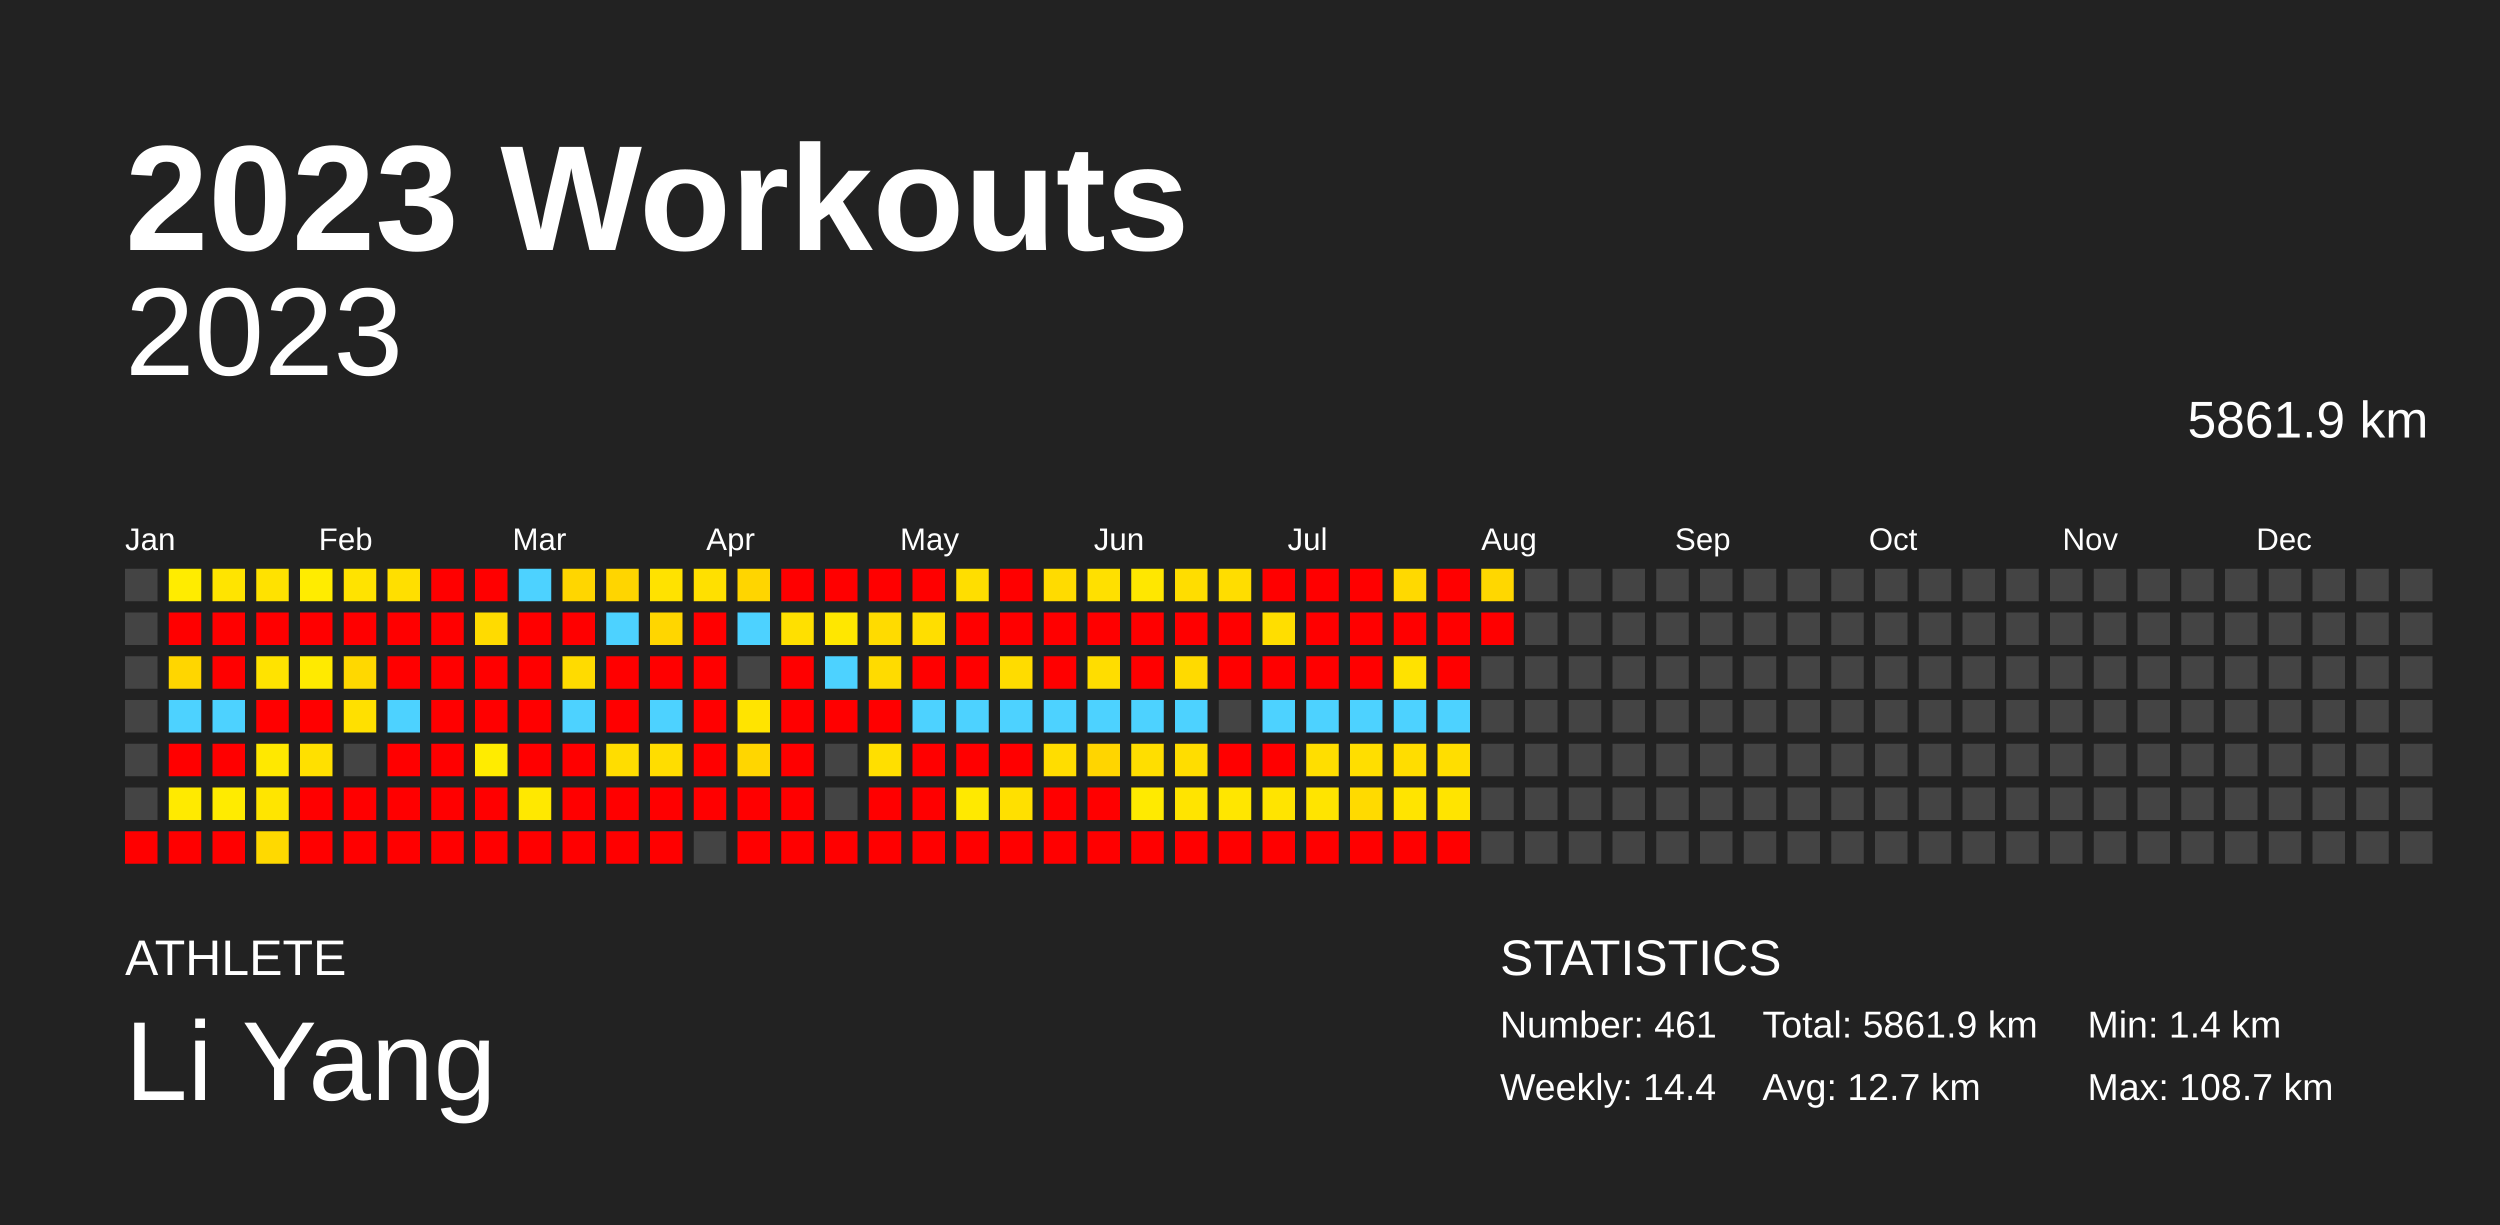
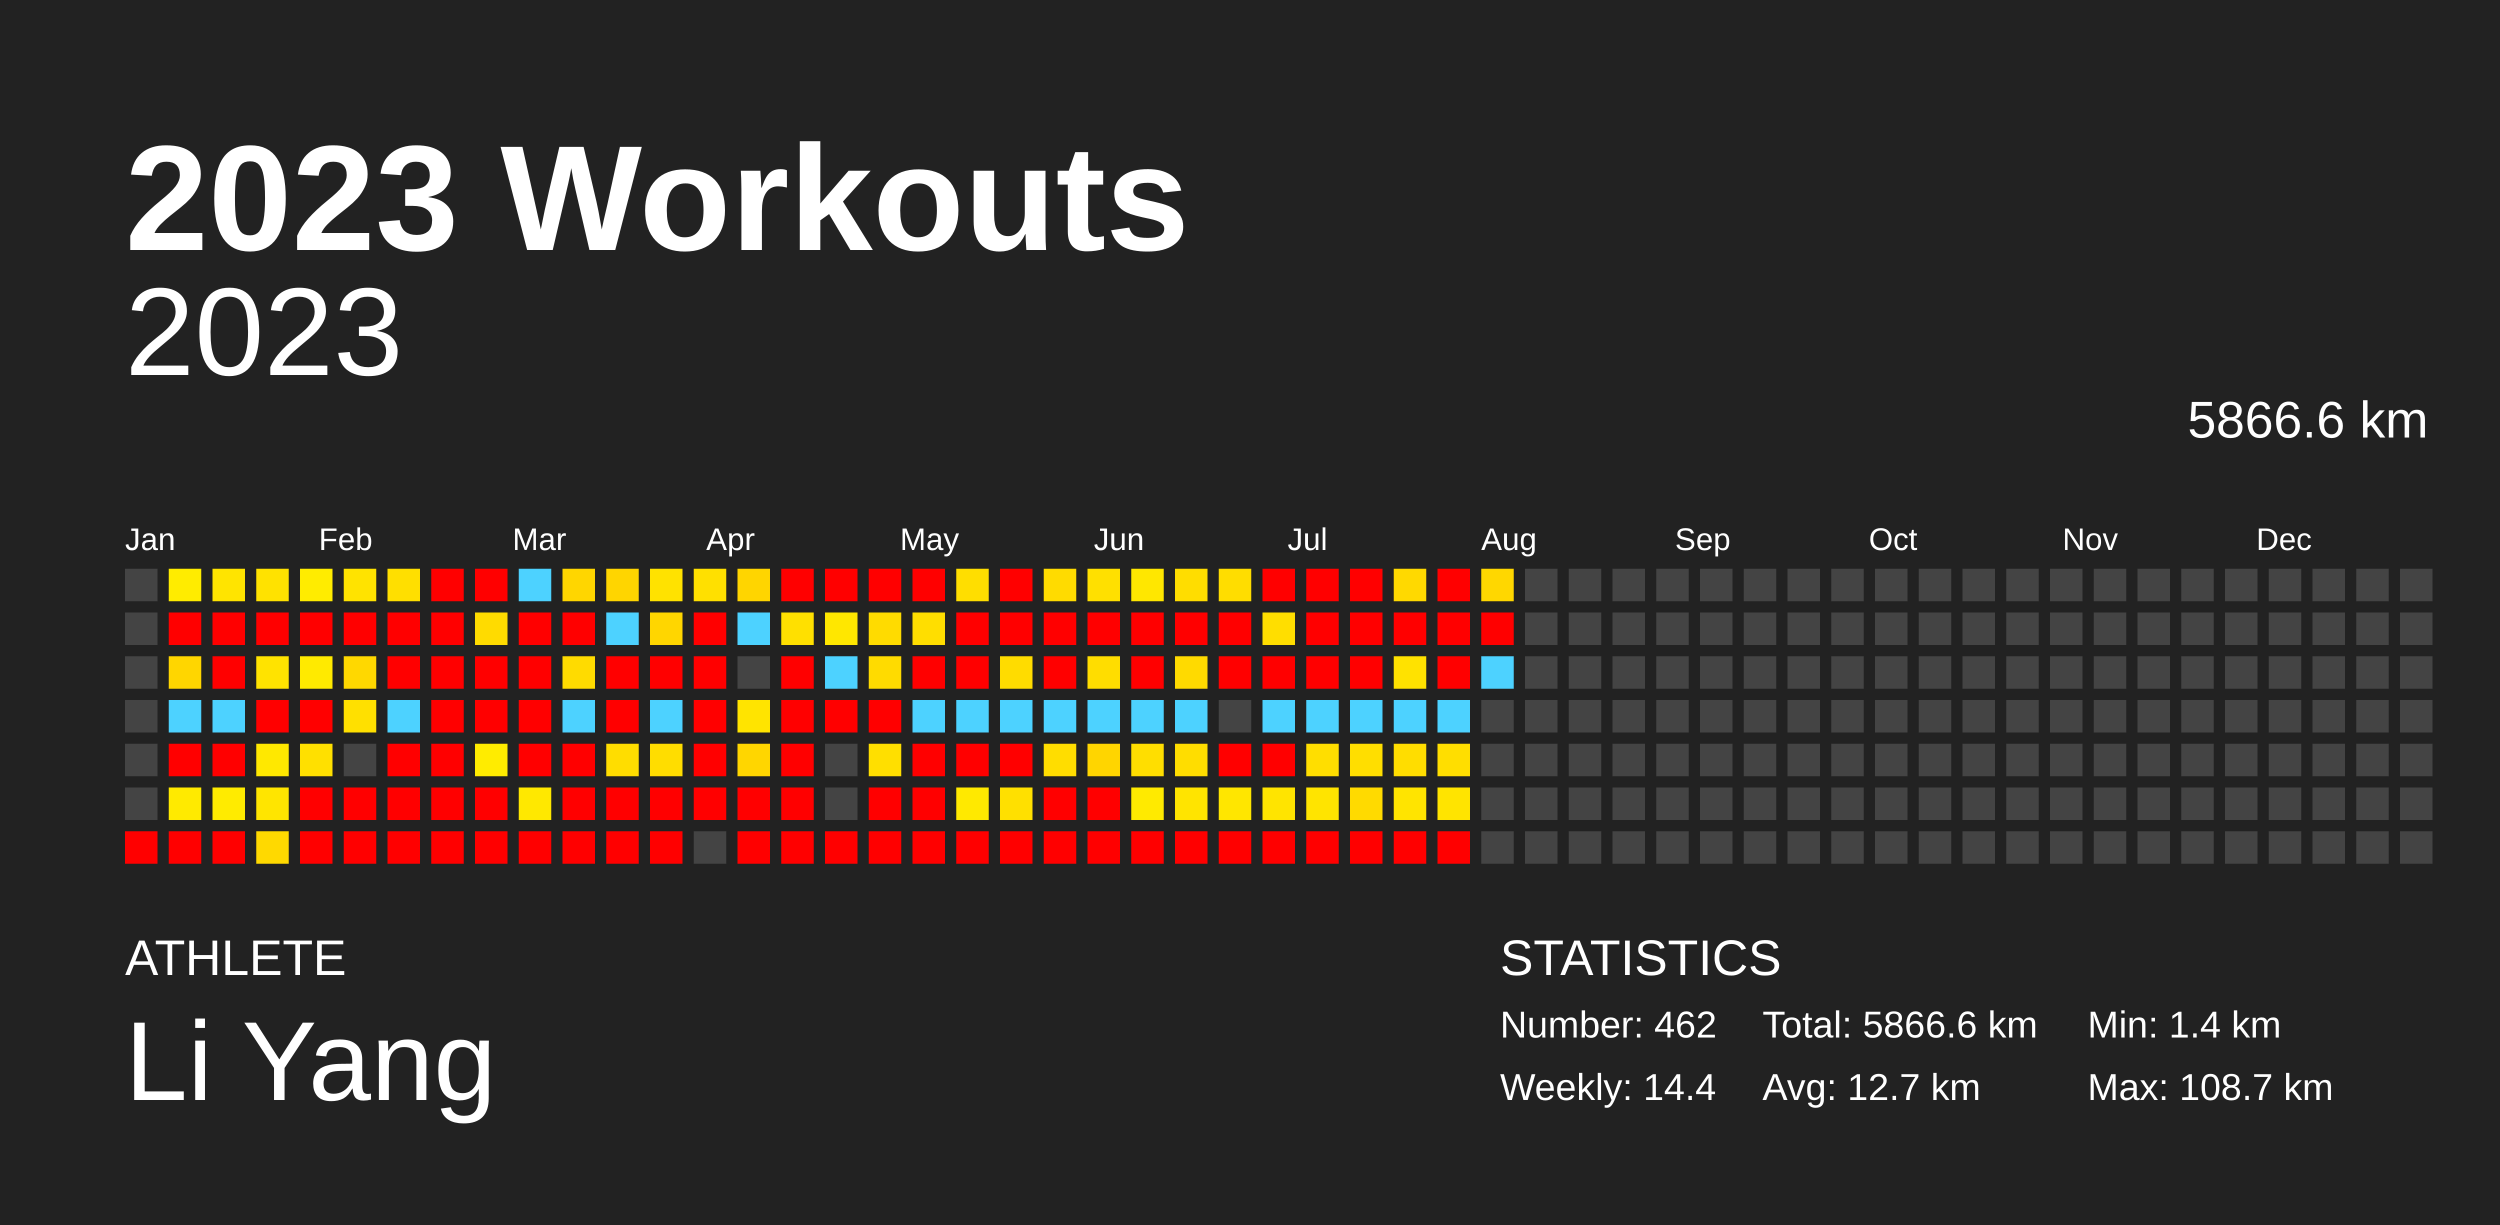
<svg xmlns="http://www.w3.org/2000/svg" baseProfile="full" height="98mm" version="1.1" viewBox="0,0,200,98" width="200mm">
  <defs />
  <rect fill="#222222" height="98" width="200" x="0" y="0" />
  <text fill="#FFFFFF" style="font-size:12px; font-family:Arial; font-weight:bold;" x="10" y="20">2023 Workouts</text>
  <text fill="#FFFFFF" style="font-size:4px; font-family:Arial" x="10" y="78">ATHLETE</text>
  <text fill="#FFFFFF" style="font-size:9px; font-family:Arial" x="10" y="88">Li Yang</text>
  <text fill="#FFFFFF" style="font-size:4px; font-family:Arial" x="120" y="78">STATISTICS</text>
-   <text fill="#FFFFFF" style="font-size:3px; font-family:Arial" x="120" y="83">Number: 461</text>
+   <text fill="#FFFFFF" style="font-size:3px; font-family:Arial" x="120" y="83">Number: 462</text>
  <text fill="#FFFFFF" style="font-size:3px; font-family:Arial" x="120" y="88">Weekly: 14.4</text>
-   <text fill="#FFFFFF" style="font-size:3px; font-family:Arial" x="141" y="83">Total: 5861.9 km</text>
+   <text fill="#FFFFFF" style="font-size:3px; font-family:Arial" x="141" y="83">Total: 5866.6 km</text>
  <text fill="#FFFFFF" style="font-size:3px; font-family:Arial" x="141" y="88">Avg: 12.7 km</text>
  <text fill="#FFFFFF" style="font-size:3px; font-family:Arial" x="167" y="83">Min: 1.4 km</text>
  <text fill="#FFFFFF" style="font-size:3px; font-family:Arial" x="167" y="88">Max: 108.7 km</text>
  <text alignment-baseline="hanging" fill="#FFFFFF" style="font-size:10.0px; font-family:Arial;" x="10" y="30">2023</text>
-   <text alignment-baseline="hanging" fill="#FFFFFF" style="font-size:4.125px; font-family:Arial;" x="175" y="35">5861.9 km</text>
+   <text alignment-baseline="hanging" fill="#FFFFFF" style="font-size:4.125px; font-family:Arial;" x="175" y="35">5866.6 km</text>
  <text fill="#FFFFFF" style="font-size:2.5px; font-family:Arial" x="10.0" y="44">Jan</text>
  <text fill="#FFFFFF" style="font-size:2.5px; font-family:Arial" x="25.5" y="44">Feb</text>
  <text fill="#FFFFFF" style="font-size:2.5px; font-family:Arial" x="41.0" y="44">Mar</text>
  <text fill="#FFFFFF" style="font-size:2.5px; font-family:Arial" x="56.5" y="44">Apr</text>
  <text fill="#FFFFFF" style="font-size:2.5px; font-family:Arial" x="72.0" y="44">May</text>
  <text fill="#FFFFFF" style="font-size:2.5px; font-family:Arial" x="87.5" y="44">Jun</text>
  <text fill="#FFFFFF" style="font-size:2.5px; font-family:Arial" x="103.0" y="44">Jul</text>
  <text fill="#FFFFFF" style="font-size:2.5px; font-family:Arial" x="118.5" y="44">Aug</text>
  <text fill="#FFFFFF" style="font-size:2.5px; font-family:Arial" x="134.0" y="44">Sep</text>
  <text fill="#FFFFFF" style="font-size:2.5px; font-family:Arial" x="149.5" y="44">Oct</text>
  <text fill="#FFFFFF" style="font-size:2.5px; font-family:Arial" x="165.0" y="44">Nov</text>
  <text fill="#FFFFFF" style="font-size:2.5px; font-family:Arial" x="180.5" y="44">Dec</text>
  <rect fill="#444444" height="2.6" width="2.6" x="10.0" y="45.5" />
  <rect fill="#444444" height="2.6" width="2.6" x="10.0" y="49.0" />
  <rect fill="#444444" height="2.6" width="2.6" x="10.0" y="52.5" />
  <rect fill="#444444" height="2.6" width="2.6" x="10.0" y="56.0" />
  <rect fill="#444444" height="2.6" width="2.6" x="10.0" y="59.5" />
  <rect fill="#444444" height="2.6" width="2.6" x="10.0" y="63.0" />
  <rect fill="red" height="2.6" width="2.6" x="10.0" y="66.5" />
  <rect fill="#ffec00" height="2.6" width="2.6" x="13.5" y="45.5" />
  <rect fill="red" height="2.6" width="2.6" x="13.5" y="49.0" />
  <rect fill="#ffd600" height="2.6" width="2.6" x="13.5" y="52.5" />
  <rect fill="#4dd2ff" height="2.6" width="2.6" x="13.5" y="56.0" />
  <rect fill="red" height="2.6" width="2.6" x="13.5" y="59.5" />
  <rect fill="#ffea00" height="2.6" width="2.6" x="13.5" y="63.0" />
  <rect fill="red" height="2.6" width="2.6" x="13.5" y="66.5" />
  <rect fill="#ffe400" height="2.6" width="2.6" x="17.0" y="45.5" />
  <rect fill="red" height="2.6" width="2.6" x="17.0" y="49.0" />
  <rect fill="red" height="2.6" width="2.6" x="17.0" y="52.5" />
  <rect fill="#4dd2ff" height="2.6" width="2.6" x="17.0" y="56.0" />
  <rect fill="red" height="2.6" width="2.6" x="17.0" y="59.5" />
  <rect fill="#ffeb00" height="2.6" width="2.6" x="17.0" y="63.0" />
  <rect fill="red" height="2.6" width="2.6" x="17.0" y="66.5" />
  <rect fill="#ffe200" height="2.6" width="2.6" x="20.5" y="45.5" />
  <rect fill="red" height="2.6" width="2.6" x="20.5" y="49.0" />
  <rect fill="#ffe300" height="2.6" width="2.6" x="20.5" y="52.5" />
  <rect fill="red" height="2.6" width="2.6" x="20.5" y="56.0" />
  <rect fill="#ffe800" height="2.6" width="2.6" x="20.5" y="59.5" />
  <rect fill="#ffe500" height="2.6" width="2.6" x="20.5" y="63.0" />
  <rect fill="#ffd900" height="2.6" width="2.6" x="20.5" y="66.5" />
  <rect fill="#ffec00" height="2.6" width="2.6" x="24.0" y="45.5" />
  <rect fill="red" height="2.6" width="2.6" x="24.0" y="49.0" />
  <rect fill="#ffea00" height="2.6" width="2.6" x="24.0" y="52.5" />
  <rect fill="red" height="2.6" width="2.6" x="24.0" y="56.0" />
  <rect fill="#ffe000" height="2.6" width="2.6" x="24.0" y="59.5" />
  <rect fill="red" height="2.6" width="2.6" x="24.0" y="63.0" />
  <rect fill="red" height="2.6" width="2.6" x="24.0" y="66.5" />
  <rect fill="#ffe300" height="2.6" width="2.6" x="27.5" y="45.5" />
  <rect fill="red" height="2.6" width="2.6" x="27.5" y="49.0" />
  <rect fill="#ffd800" height="2.6" width="2.6" x="27.5" y="52.5" />
  <rect fill="#ffe000" height="2.6" width="2.6" x="27.5" y="56.0" />
  <rect fill="#444444" height="2.6" width="2.6" x="27.5" y="59.5" />
  <rect fill="red" height="2.6" width="2.6" x="27.5" y="63.0" />
  <rect fill="red" height="2.6" width="2.6" x="27.5" y="66.5" />
  <rect fill="#ffdf00" height="2.6" width="2.6" x="31.0" y="45.5" />
  <rect fill="red" height="2.6" width="2.6" x="31.0" y="49.0" />
  <rect fill="red" height="2.6" width="2.6" x="31.0" y="52.5" />
  <rect fill="#4dd2ff" height="2.6" width="2.6" x="31.0" y="56.0" />
  <rect fill="red" height="2.6" width="2.6" x="31.0" y="59.5" />
  <rect fill="red" height="2.6" width="2.6" x="31.0" y="63.0" />
  <rect fill="red" height="2.6" width="2.6" x="31.0" y="66.5" />
  <rect fill="red" height="2.6" width="2.6" x="34.5" y="45.5" />
  <rect fill="red" height="2.6" width="2.6" x="34.5" y="49.0" />
  <rect fill="red" height="2.6" width="2.6" x="34.5" y="52.5" />
  <rect fill="red" height="2.6" width="2.6" x="34.5" y="56.0" />
  <rect fill="red" height="2.6" width="2.6" x="34.5" y="59.5" />
  <rect fill="red" height="2.6" width="2.6" x="34.5" y="63.0" />
  <rect fill="red" height="2.6" width="2.6" x="34.5" y="66.5" />
  <rect fill="red" height="2.6" width="2.6" x="38.0" y="45.5" />
  <rect fill="#ffdb00" height="2.6" width="2.6" x="38.0" y="49.0" />
  <rect fill="red" height="2.6" width="2.6" x="38.0" y="52.5" />
  <rect fill="red" height="2.6" width="2.6" x="38.0" y="56.0" />
  <rect fill="#ffec00" height="2.6" width="2.6" x="38.0" y="59.5" />
  <rect fill="red" height="2.6" width="2.6" x="38.0" y="63.0" />
  <rect fill="red" height="2.6" width="2.6" x="38.0" y="66.5" />
  <rect fill="#4dd2ff" height="2.6" width="2.6" x="41.5" y="45.5" />
  <rect fill="red" height="2.6" width="2.6" x="41.5" y="49.0" />
  <rect fill="red" height="2.6" width="2.6" x="41.5" y="52.5" />
  <rect fill="red" height="2.6" width="2.6" x="41.5" y="56.0" />
  <rect fill="red" height="2.6" width="2.6" x="41.5" y="59.5" />
  <rect fill="#ffe800" height="2.6" width="2.6" x="41.5" y="63.0" />
  <rect fill="red" height="2.6" width="2.6" x="41.5" y="66.5" />
  <rect fill="#ffd600" height="2.6" width="2.6" x="45.0" y="45.5" />
  <rect fill="red" height="2.6" width="2.6" x="45.0" y="49.0" />
  <rect fill="#ffdb00" height="2.6" width="2.6" x="45.0" y="52.5" />
  <rect fill="#4dd2ff" height="2.6" width="2.6" x="45.0" y="56.0" />
  <rect fill="red" height="2.6" width="2.6" x="45.0" y="59.5" />
  <rect fill="red" height="2.6" width="2.6" x="45.0" y="63.0" />
  <rect fill="red" height="2.6" width="2.6" x="45.0" y="66.5" />
  <rect fill="#ffd500" height="2.6" width="2.6" x="48.5" y="45.5" />
  <rect fill="#4dd2ff" height="2.6" width="2.6" x="48.5" y="49.0" />
  <rect fill="red" height="2.6" width="2.6" x="48.5" y="52.5" />
  <rect fill="red" height="2.6" width="2.6" x="48.5" y="56.0" />
  <rect fill="#ffdd00" height="2.6" width="2.6" x="48.5" y="59.5" />
  <rect fill="red" height="2.6" width="2.6" x="48.5" y="63.0" />
  <rect fill="red" height="2.6" width="2.6" x="48.5" y="66.5" />
  <rect fill="#ffe200" height="2.6" width="2.6" x="52.0" y="45.5" />
  <rect fill="#ffd600" height="2.6" width="2.6" x="52.0" y="49.0" />
  <rect fill="red" height="2.6" width="2.6" x="52.0" y="52.5" />
  <rect fill="#4dd2ff" height="2.6" width="2.6" x="52.0" y="56.0" />
  <rect fill="#ffdd00" height="2.6" width="2.6" x="52.0" y="59.5" />
  <rect fill="red" height="2.6" width="2.6" x="52.0" y="63.0" />
  <rect fill="red" height="2.6" width="2.6" x="52.0" y="66.5" />
  <rect fill="#ffe000" height="2.6" width="2.6" x="55.5" y="45.5" />
  <rect fill="red" height="2.6" width="2.6" x="55.5" y="49.0" />
  <rect fill="red" height="2.6" width="2.6" x="55.5" y="52.5" />
  <rect fill="red" height="2.6" width="2.6" x="55.5" y="56.0" />
  <rect fill="red" height="2.6" width="2.6" x="55.5" y="59.5" />
  <rect fill="red" height="2.6" width="2.6" x="55.5" y="63.0" />
  <rect fill="#444444" height="2.6" width="2.6" x="55.5" y="66.5" />
  <rect fill="#ffd500" height="2.6" width="2.6" x="59.0" y="45.5" />
  <rect fill="#4dd2ff" height="2.6" width="2.6" x="59.0" y="49.0" />
  <rect fill="#444444" height="2.6" width="2.6" x="59.0" y="52.5" />
  <rect fill="#ffe400" height="2.6" width="2.6" x="59.0" y="56.0" />
  <rect fill="#ffd600" height="2.6" width="2.6" x="59.0" y="59.5" />
  <rect fill="red" height="2.6" width="2.6" x="59.0" y="63.0" />
  <rect fill="red" height="2.6" width="2.6" x="59.0" y="66.5" />
  <rect fill="red" height="2.6" width="2.6" x="62.5" y="45.5" />
  <rect fill="#ffe000" height="2.6" width="2.6" x="62.5" y="49.0" />
  <rect fill="red" height="2.6" width="2.6" x="62.5" y="52.5" />
  <rect fill="red" height="2.6" width="2.6" x="62.5" y="56.0" />
  <rect fill="red" height="2.6" width="2.6" x="62.5" y="59.5" />
  <rect fill="red" height="2.6" width="2.6" x="62.5" y="63.0" />
  <rect fill="red" height="2.6" width="2.6" x="62.5" y="66.5" />
  <rect fill="red" height="2.6" width="2.6" x="66.0" y="45.5" />
  <rect fill="#ffe700" height="2.6" width="2.6" x="66.0" y="49.0" />
  <rect fill="#4dd2ff" height="2.6" width="2.6" x="66.0" y="52.5" />
  <rect fill="red" height="2.6" width="2.6" x="66.0" y="56.0" />
  <rect fill="#444444" height="2.6" width="2.6" x="66.0" y="59.5" />
  <rect fill="#444444" height="2.6" width="2.6" x="66.0" y="63.0" />
  <rect fill="red" height="2.6" width="2.6" x="66.0" y="66.5" />
  <rect fill="red" height="2.6" width="2.6" x="69.5" y="45.5" />
  <rect fill="#ffdb00" height="2.6" width="2.6" x="69.5" y="49.0" />
  <rect fill="#ffdb00" height="2.6" width="2.6" x="69.5" y="52.5" />
  <rect fill="red" height="2.6" width="2.6" x="69.5" y="56.0" />
  <rect fill="#ffdf00" height="2.6" width="2.6" x="69.5" y="59.5" />
  <rect fill="red" height="2.6" width="2.6" x="69.5" y="63.0" />
  <rect fill="red" height="2.6" width="2.6" x="69.5" y="66.5" />
  <rect fill="red" height="2.6" width="2.6" x="73.0" y="45.5" />
  <rect fill="#ffde00" height="2.6" width="2.6" x="73.0" y="49.0" />
  <rect fill="red" height="2.6" width="2.6" x="73.0" y="52.5" />
  <rect fill="#4dd2ff" height="2.6" width="2.6" x="73.0" y="56.0" />
  <rect fill="red" height="2.6" width="2.6" x="73.0" y="59.5" />
  <rect fill="red" height="2.6" width="2.6" x="73.0" y="63.0" />
  <rect fill="red" height="2.6" width="2.6" x="73.0" y="66.5" />
  <rect fill="#ffde00" height="2.6" width="2.6" x="76.5" y="45.5" />
  <rect fill="red" height="2.6" width="2.6" x="76.5" y="49.0" />
  <rect fill="red" height="2.6" width="2.6" x="76.5" y="52.5" />
  <rect fill="#4dd2ff" height="2.6" width="2.6" x="76.5" y="56.0" />
  <rect fill="red" height="2.6" width="2.6" x="76.5" y="59.5" />
  <rect fill="#ffe900" height="2.6" width="2.6" x="76.5" y="63.0" />
  <rect fill="red" height="2.6" width="2.6" x="76.5" y="66.5" />
  <rect fill="red" height="2.6" width="2.6" x="80.0" y="45.5" />
  <rect fill="red" height="2.6" width="2.6" x="80.0" y="49.0" />
  <rect fill="#ffdc00" height="2.6" width="2.6" x="80.0" y="52.5" />
  <rect fill="#4dd2ff" height="2.6" width="2.6" x="80.0" y="56.0" />
  <rect fill="red" height="2.6" width="2.6" x="80.0" y="59.5" />
  <rect fill="#ffe000" height="2.6" width="2.6" x="80.0" y="63.0" />
  <rect fill="red" height="2.6" width="2.6" x="80.0" y="66.5" />
  <rect fill="#ffdb00" height="2.6" width="2.6" x="83.5" y="45.5" />
  <rect fill="red" height="2.6" width="2.6" x="83.5" y="49.0" />
  <rect fill="red" height="2.6" width="2.6" x="83.5" y="52.5" />
  <rect fill="#4dd2ff" height="2.6" width="2.6" x="83.5" y="56.0" />
  <rect fill="#ffdd00" height="2.6" width="2.6" x="83.5" y="59.5" />
  <rect fill="red" height="2.6" width="2.6" x="83.5" y="63.0" />
  <rect fill="red" height="2.6" width="2.6" x="83.5" y="66.5" />
  <rect fill="#ffe000" height="2.6" width="2.6" x="87.0" y="45.5" />
  <rect fill="red" height="2.6" width="2.6" x="87.0" y="49.0" />
  <rect fill="#ffdd00" height="2.6" width="2.6" x="87.0" y="52.5" />
  <rect fill="#4dd2ff" height="2.6" width="2.6" x="87.0" y="56.0" />
  <rect fill="#ffd500" height="2.6" width="2.6" x="87.0" y="59.5" />
  <rect fill="red" height="2.6" width="2.6" x="87.0" y="63.0" />
  <rect fill="red" height="2.6" width="2.6" x="87.0" y="66.5" />
  <rect fill="#ffe700" height="2.6" width="2.6" x="90.5" y="45.5" />
  <rect fill="red" height="2.6" width="2.6" x="90.5" y="49.0" />
  <rect fill="red" height="2.6" width="2.6" x="90.5" y="52.5" />
  <rect fill="#4dd2ff" height="2.6" width="2.6" x="90.5" y="56.0" />
  <rect fill="#ffde00" height="2.6" width="2.6" x="90.5" y="59.5" />
  <rect fill="#ffea00" height="2.6" width="2.6" x="90.5" y="63.0" />
  <rect fill="red" height="2.6" width="2.6" x="90.5" y="66.5" />
  <rect fill="#ffdd00" height="2.6" width="2.6" x="94.0" y="45.5" />
  <rect fill="red" height="2.6" width="2.6" x="94.0" y="49.0" />
  <rect fill="#ffda00" height="2.6" width="2.6" x="94.0" y="52.5" />
  <rect fill="#4dd2ff" height="2.6" width="2.6" x="94.0" y="56.0" />
  <rect fill="#ffdd00" height="2.6" width="2.6" x="94.0" y="59.5" />
  <rect fill="#ffe400" height="2.6" width="2.6" x="94.0" y="63.0" />
  <rect fill="red" height="2.6" width="2.6" x="94.0" y="66.5" />
  <rect fill="#ffdd00" height="2.6" width="2.6" x="97.5" y="45.5" />
  <rect fill="red" height="2.6" width="2.6" x="97.5" y="49.0" />
  <rect fill="red" height="2.6" width="2.6" x="97.5" y="52.5" />
  <rect fill="#444444" height="2.6" width="2.6" x="97.5" y="56.0" />
  <rect fill="red" height="2.6" width="2.6" x="97.5" y="59.5" />
  <rect fill="#ffe600" height="2.6" width="2.6" x="97.5" y="63.0" />
  <rect fill="red" height="2.6" width="2.6" x="97.5" y="66.5" />
  <rect fill="red" height="2.6" width="2.6" x="101.0" y="45.5" />
  <rect fill="#ffde00" height="2.6" width="2.6" x="101.0" y="49.0" />
  <rect fill="red" height="2.6" width="2.6" x="101.0" y="52.5" />
  <rect fill="#4dd2ff" height="2.6" width="2.6" x="101.0" y="56.0" />
  <rect fill="red" height="2.6" width="2.6" x="101.0" y="59.5" />
  <rect fill="#ffe400" height="2.6" width="2.6" x="101.0" y="63.0" />
  <rect fill="red" height="2.6" width="2.6" x="101.0" y="66.5" />
  <rect fill="red" height="2.6" width="2.6" x="104.5" y="45.5" />
  <rect fill="red" height="2.6" width="2.6" x="104.5" y="49.0" />
  <rect fill="red" height="2.6" width="2.6" x="104.5" y="52.5" />
  <rect fill="#4dd2ff" height="2.6" width="2.6" x="104.5" y="56.0" />
  <rect fill="#ffde00" height="2.6" width="2.6" x="104.5" y="59.5" />
  <rect fill="#ffe400" height="2.6" width="2.6" x="104.5" y="63.0" />
  <rect fill="red" height="2.6" width="2.6" x="104.5" y="66.5" />
  <rect fill="red" height="2.6" width="2.6" x="108.0" y="45.5" />
  <rect fill="red" height="2.6" width="2.6" x="108.0" y="49.0" />
  <rect fill="red" height="2.6" width="2.6" x="108.0" y="52.5" />
  <rect fill="#4dd2ff" height="2.6" width="2.6" x="108.0" y="56.0" />
  <rect fill="#ffde00" height="2.6" width="2.6" x="108.0" y="59.5" />
  <rect fill="#ffda00" height="2.6" width="2.6" x="108.0" y="63.0" />
  <rect fill="red" height="2.6" width="2.6" x="108.0" y="66.5" />
  <rect fill="#ffd900" height="2.6" width="2.6" x="111.5" y="45.5" />
  <rect fill="red" height="2.6" width="2.6" x="111.5" y="49.0" />
  <rect fill="#ffe200" height="2.6" width="2.6" x="111.5" y="52.5" />
  <rect fill="#4dd2ff" height="2.6" width="2.6" x="111.5" y="56.0" />
  <rect fill="#ffdd00" height="2.6" width="2.6" x="111.5" y="59.5" />
  <rect fill="#ffe400" height="2.6" width="2.6" x="111.5" y="63.0" />
  <rect fill="red" height="2.6" width="2.6" x="111.5" y="66.5" />
  <rect fill="red" height="2.6" width="2.6" x="115.0" y="45.5" />
  <rect fill="red" height="2.6" width="2.6" x="115.0" y="49.0" />
  <rect fill="red" height="2.6" width="2.6" x="115.0" y="52.5" />
  <rect fill="#4dd2ff" height="2.6" width="2.6" x="115.0" y="56.0" />
  <rect fill="#ffde00" height="2.6" width="2.6" x="115.0" y="59.5" />
  <rect fill="#ffe400" height="2.6" width="2.6" x="115.0" y="63.0" />
  <rect fill="red" height="2.6" width="2.6" x="115.0" y="66.5" />
  <rect fill="#ffd700" height="2.6" width="2.6" x="118.5" y="45.5" />
  <rect fill="red" height="2.6" width="2.6" x="118.5" y="49.0" />
-   <rect fill="#444444" height="2.6" width="2.6" x="118.5" y="52.5" />
+   <rect fill="#4dd2ff" height="2.6" width="2.6" x="118.5" y="52.5" />
  <rect fill="#444444" height="2.6" width="2.6" x="118.5" y="56.0" />
  <rect fill="#444444" height="2.6" width="2.6" x="118.5" y="59.5" />
  <rect fill="#444444" height="2.6" width="2.6" x="118.5" y="63.0" />
  <rect fill="#444444" height="2.6" width="2.6" x="118.5" y="66.5" />
  <rect fill="#444444" height="2.6" width="2.6" x="122.0" y="45.5" />
  <rect fill="#444444" height="2.6" width="2.6" x="122.0" y="49.0" />
  <rect fill="#444444" height="2.6" width="2.6" x="122.0" y="52.5" />
  <rect fill="#444444" height="2.6" width="2.6" x="122.0" y="56.0" />
  <rect fill="#444444" height="2.6" width="2.6" x="122.0" y="59.5" />
  <rect fill="#444444" height="2.6" width="2.6" x="122.0" y="63.0" />
  <rect fill="#444444" height="2.6" width="2.6" x="122.0" y="66.5" />
  <rect fill="#444444" height="2.6" width="2.6" x="125.5" y="45.5" />
  <rect fill="#444444" height="2.6" width="2.6" x="125.5" y="49.0" />
  <rect fill="#444444" height="2.6" width="2.6" x="125.5" y="52.5" />
  <rect fill="#444444" height="2.6" width="2.6" x="125.5" y="56.0" />
  <rect fill="#444444" height="2.6" width="2.6" x="125.5" y="59.5" />
  <rect fill="#444444" height="2.6" width="2.6" x="125.5" y="63.0" />
  <rect fill="#444444" height="2.6" width="2.6" x="125.5" y="66.5" />
  <rect fill="#444444" height="2.6" width="2.6" x="129.0" y="45.5" />
  <rect fill="#444444" height="2.6" width="2.6" x="129.0" y="49.0" />
  <rect fill="#444444" height="2.6" width="2.6" x="129.0" y="52.5" />
  <rect fill="#444444" height="2.6" width="2.6" x="129.0" y="56.0" />
  <rect fill="#444444" height="2.6" width="2.6" x="129.0" y="59.5" />
  <rect fill="#444444" height="2.6" width="2.6" x="129.0" y="63.0" />
  <rect fill="#444444" height="2.6" width="2.6" x="129.0" y="66.5" />
  <rect fill="#444444" height="2.6" width="2.6" x="132.5" y="45.5" />
  <rect fill="#444444" height="2.6" width="2.6" x="132.5" y="49.0" />
  <rect fill="#444444" height="2.6" width="2.6" x="132.5" y="52.5" />
  <rect fill="#444444" height="2.6" width="2.6" x="132.5" y="56.0" />
  <rect fill="#444444" height="2.6" width="2.6" x="132.5" y="59.5" />
  <rect fill="#444444" height="2.6" width="2.6" x="132.5" y="63.0" />
  <rect fill="#444444" height="2.6" width="2.6" x="132.5" y="66.5" />
  <rect fill="#444444" height="2.6" width="2.6" x="136.0" y="45.5" />
  <rect fill="#444444" height="2.6" width="2.6" x="136.0" y="49.0" />
  <rect fill="#444444" height="2.6" width="2.6" x="136.0" y="52.5" />
  <rect fill="#444444" height="2.6" width="2.6" x="136.0" y="56.0" />
  <rect fill="#444444" height="2.6" width="2.6" x="136.0" y="59.5" />
  <rect fill="#444444" height="2.6" width="2.6" x="136.0" y="63.0" />
  <rect fill="#444444" height="2.6" width="2.6" x="136.0" y="66.5" />
  <rect fill="#444444" height="2.6" width="2.6" x="139.5" y="45.5" />
  <rect fill="#444444" height="2.6" width="2.6" x="139.5" y="49.0" />
  <rect fill="#444444" height="2.6" width="2.6" x="139.5" y="52.5" />
  <rect fill="#444444" height="2.6" width="2.6" x="139.5" y="56.0" />
  <rect fill="#444444" height="2.6" width="2.6" x="139.5" y="59.5" />
  <rect fill="#444444" height="2.6" width="2.6" x="139.5" y="63.0" />
  <rect fill="#444444" height="2.6" width="2.6" x="139.5" y="66.5" />
  <rect fill="#444444" height="2.6" width="2.6" x="143.0" y="45.5" />
  <rect fill="#444444" height="2.6" width="2.6" x="143.0" y="49.0" />
  <rect fill="#444444" height="2.6" width="2.6" x="143.0" y="52.5" />
  <rect fill="#444444" height="2.6" width="2.6" x="143.0" y="56.0" />
  <rect fill="#444444" height="2.6" width="2.6" x="143.0" y="59.5" />
  <rect fill="#444444" height="2.6" width="2.6" x="143.0" y="63.0" />
  <rect fill="#444444" height="2.6" width="2.6" x="143.0" y="66.5" />
  <rect fill="#444444" height="2.6" width="2.6" x="146.5" y="45.5" />
  <rect fill="#444444" height="2.6" width="2.6" x="146.5" y="49.0" />
  <rect fill="#444444" height="2.6" width="2.6" x="146.5" y="52.5" />
  <rect fill="#444444" height="2.6" width="2.6" x="146.5" y="56.0" />
  <rect fill="#444444" height="2.6" width="2.6" x="146.5" y="59.5" />
  <rect fill="#444444" height="2.6" width="2.6" x="146.5" y="63.0" />
  <rect fill="#444444" height="2.6" width="2.6" x="146.5" y="66.5" />
  <rect fill="#444444" height="2.6" width="2.6" x="150.0" y="45.5" />
  <rect fill="#444444" height="2.6" width="2.6" x="150.0" y="49.0" />
  <rect fill="#444444" height="2.6" width="2.6" x="150.0" y="52.5" />
  <rect fill="#444444" height="2.6" width="2.6" x="150.0" y="56.0" />
  <rect fill="#444444" height="2.6" width="2.6" x="150.0" y="59.5" />
  <rect fill="#444444" height="2.6" width="2.6" x="150.0" y="63.0" />
  <rect fill="#444444" height="2.6" width="2.6" x="150.0" y="66.5" />
  <rect fill="#444444" height="2.6" width="2.6" x="153.5" y="45.5" />
  <rect fill="#444444" height="2.6" width="2.6" x="153.5" y="49.0" />
  <rect fill="#444444" height="2.6" width="2.6" x="153.5" y="52.5" />
  <rect fill="#444444" height="2.6" width="2.6" x="153.5" y="56.0" />
  <rect fill="#444444" height="2.6" width="2.6" x="153.5" y="59.5" />
  <rect fill="#444444" height="2.6" width="2.6" x="153.5" y="63.0" />
  <rect fill="#444444" height="2.6" width="2.6" x="153.5" y="66.5" />
  <rect fill="#444444" height="2.6" width="2.6" x="157.0" y="45.5" />
  <rect fill="#444444" height="2.6" width="2.6" x="157.0" y="49.0" />
  <rect fill="#444444" height="2.6" width="2.6" x="157.0" y="52.5" />
  <rect fill="#444444" height="2.6" width="2.6" x="157.0" y="56.0" />
  <rect fill="#444444" height="2.6" width="2.6" x="157.0" y="59.5" />
  <rect fill="#444444" height="2.6" width="2.6" x="157.0" y="63.0" />
  <rect fill="#444444" height="2.6" width="2.6" x="157.0" y="66.5" />
  <rect fill="#444444" height="2.6" width="2.6" x="160.5" y="45.5" />
  <rect fill="#444444" height="2.6" width="2.6" x="160.5" y="49.0" />
  <rect fill="#444444" height="2.6" width="2.6" x="160.5" y="52.5" />
  <rect fill="#444444" height="2.6" width="2.6" x="160.5" y="56.0" />
  <rect fill="#444444" height="2.6" width="2.6" x="160.5" y="59.5" />
  <rect fill="#444444" height="2.6" width="2.6" x="160.5" y="63.0" />
  <rect fill="#444444" height="2.6" width="2.6" x="160.5" y="66.5" />
  <rect fill="#444444" height="2.6" width="2.6" x="164.0" y="45.5" />
  <rect fill="#444444" height="2.6" width="2.6" x="164.0" y="49.0" />
  <rect fill="#444444" height="2.6" width="2.6" x="164.0" y="52.5" />
  <rect fill="#444444" height="2.6" width="2.6" x="164.0" y="56.0" />
  <rect fill="#444444" height="2.6" width="2.6" x="164.0" y="59.5" />
  <rect fill="#444444" height="2.6" width="2.6" x="164.0" y="63.0" />
  <rect fill="#444444" height="2.6" width="2.6" x="164.0" y="66.5" />
  <rect fill="#444444" height="2.6" width="2.6" x="167.5" y="45.5" />
  <rect fill="#444444" height="2.6" width="2.6" x="167.5" y="49.0" />
  <rect fill="#444444" height="2.6" width="2.6" x="167.5" y="52.5" />
  <rect fill="#444444" height="2.6" width="2.6" x="167.5" y="56.0" />
  <rect fill="#444444" height="2.6" width="2.6" x="167.5" y="59.5" />
  <rect fill="#444444" height="2.6" width="2.6" x="167.5" y="63.0" />
  <rect fill="#444444" height="2.6" width="2.6" x="167.5" y="66.5" />
  <rect fill="#444444" height="2.6" width="2.6" x="171.0" y="45.5" />
  <rect fill="#444444" height="2.6" width="2.6" x="171.0" y="49.0" />
  <rect fill="#444444" height="2.6" width="2.6" x="171.0" y="52.5" />
  <rect fill="#444444" height="2.6" width="2.6" x="171.0" y="56.0" />
  <rect fill="#444444" height="2.6" width="2.6" x="171.0" y="59.5" />
  <rect fill="#444444" height="2.6" width="2.6" x="171.0" y="63.0" />
  <rect fill="#444444" height="2.6" width="2.6" x="171.0" y="66.5" />
  <rect fill="#444444" height="2.6" width="2.6" x="174.5" y="45.5" />
  <rect fill="#444444" height="2.6" width="2.6" x="174.5" y="49.0" />
  <rect fill="#444444" height="2.6" width="2.6" x="174.5" y="52.5" />
  <rect fill="#444444" height="2.6" width="2.6" x="174.5" y="56.0" />
  <rect fill="#444444" height="2.6" width="2.6" x="174.5" y="59.5" />
  <rect fill="#444444" height="2.6" width="2.6" x="174.5" y="63.0" />
  <rect fill="#444444" height="2.6" width="2.6" x="174.5" y="66.5" />
  <rect fill="#444444" height="2.6" width="2.6" x="178.0" y="45.5" />
  <rect fill="#444444" height="2.6" width="2.6" x="178.0" y="49.0" />
  <rect fill="#444444" height="2.6" width="2.6" x="178.0" y="52.5" />
  <rect fill="#444444" height="2.6" width="2.6" x="178.0" y="56.0" />
  <rect fill="#444444" height="2.6" width="2.6" x="178.0" y="59.5" />
  <rect fill="#444444" height="2.6" width="2.6" x="178.0" y="63.0" />
  <rect fill="#444444" height="2.6" width="2.6" x="178.0" y="66.5" />
  <rect fill="#444444" height="2.6" width="2.6" x="181.5" y="45.5" />
  <rect fill="#444444" height="2.6" width="2.6" x="181.5" y="49.0" />
  <rect fill="#444444" height="2.6" width="2.6" x="181.5" y="52.5" />
  <rect fill="#444444" height="2.6" width="2.6" x="181.5" y="56.0" />
  <rect fill="#444444" height="2.6" width="2.6" x="181.5" y="59.5" />
  <rect fill="#444444" height="2.6" width="2.6" x="181.5" y="63.0" />
  <rect fill="#444444" height="2.6" width="2.6" x="181.5" y="66.5" />
  <rect fill="#444444" height="2.6" width="2.6" x="185.0" y="45.5" />
  <rect fill="#444444" height="2.6" width="2.6" x="185.0" y="49.0" />
  <rect fill="#444444" height="2.6" width="2.6" x="185.0" y="52.5" />
  <rect fill="#444444" height="2.6" width="2.6" x="185.0" y="56.0" />
  <rect fill="#444444" height="2.6" width="2.6" x="185.0" y="59.5" />
  <rect fill="#444444" height="2.6" width="2.6" x="185.0" y="63.0" />
  <rect fill="#444444" height="2.6" width="2.6" x="185.0" y="66.5" />
  <rect fill="#444444" height="2.6" width="2.6" x="188.5" y="45.5" />
  <rect fill="#444444" height="2.6" width="2.6" x="188.5" y="49.0" />
  <rect fill="#444444" height="2.6" width="2.6" x="188.5" y="52.5" />
  <rect fill="#444444" height="2.6" width="2.6" x="188.5" y="56.0" />
  <rect fill="#444444" height="2.6" width="2.6" x="188.5" y="59.5" />
  <rect fill="#444444" height="2.6" width="2.6" x="188.5" y="63.0" />
  <rect fill="#444444" height="2.6" width="2.6" x="188.5" y="66.5" />
  <rect fill="#444444" height="2.6" width="2.6" x="192.0" y="45.5" />
  <rect fill="#444444" height="2.6" width="2.6" x="192.0" y="49.0" />
  <rect fill="#444444" height="2.6" width="2.6" x="192.0" y="52.5" />
  <rect fill="#444444" height="2.6" width="2.6" x="192.0" y="56.0" />
  <rect fill="#444444" height="2.6" width="2.6" x="192.0" y="59.5" />
  <rect fill="#444444" height="2.6" width="2.6" x="192.0" y="63.0" />
  <rect fill="#444444" height="2.6" width="2.6" x="192.0" y="66.5" />
</svg>
